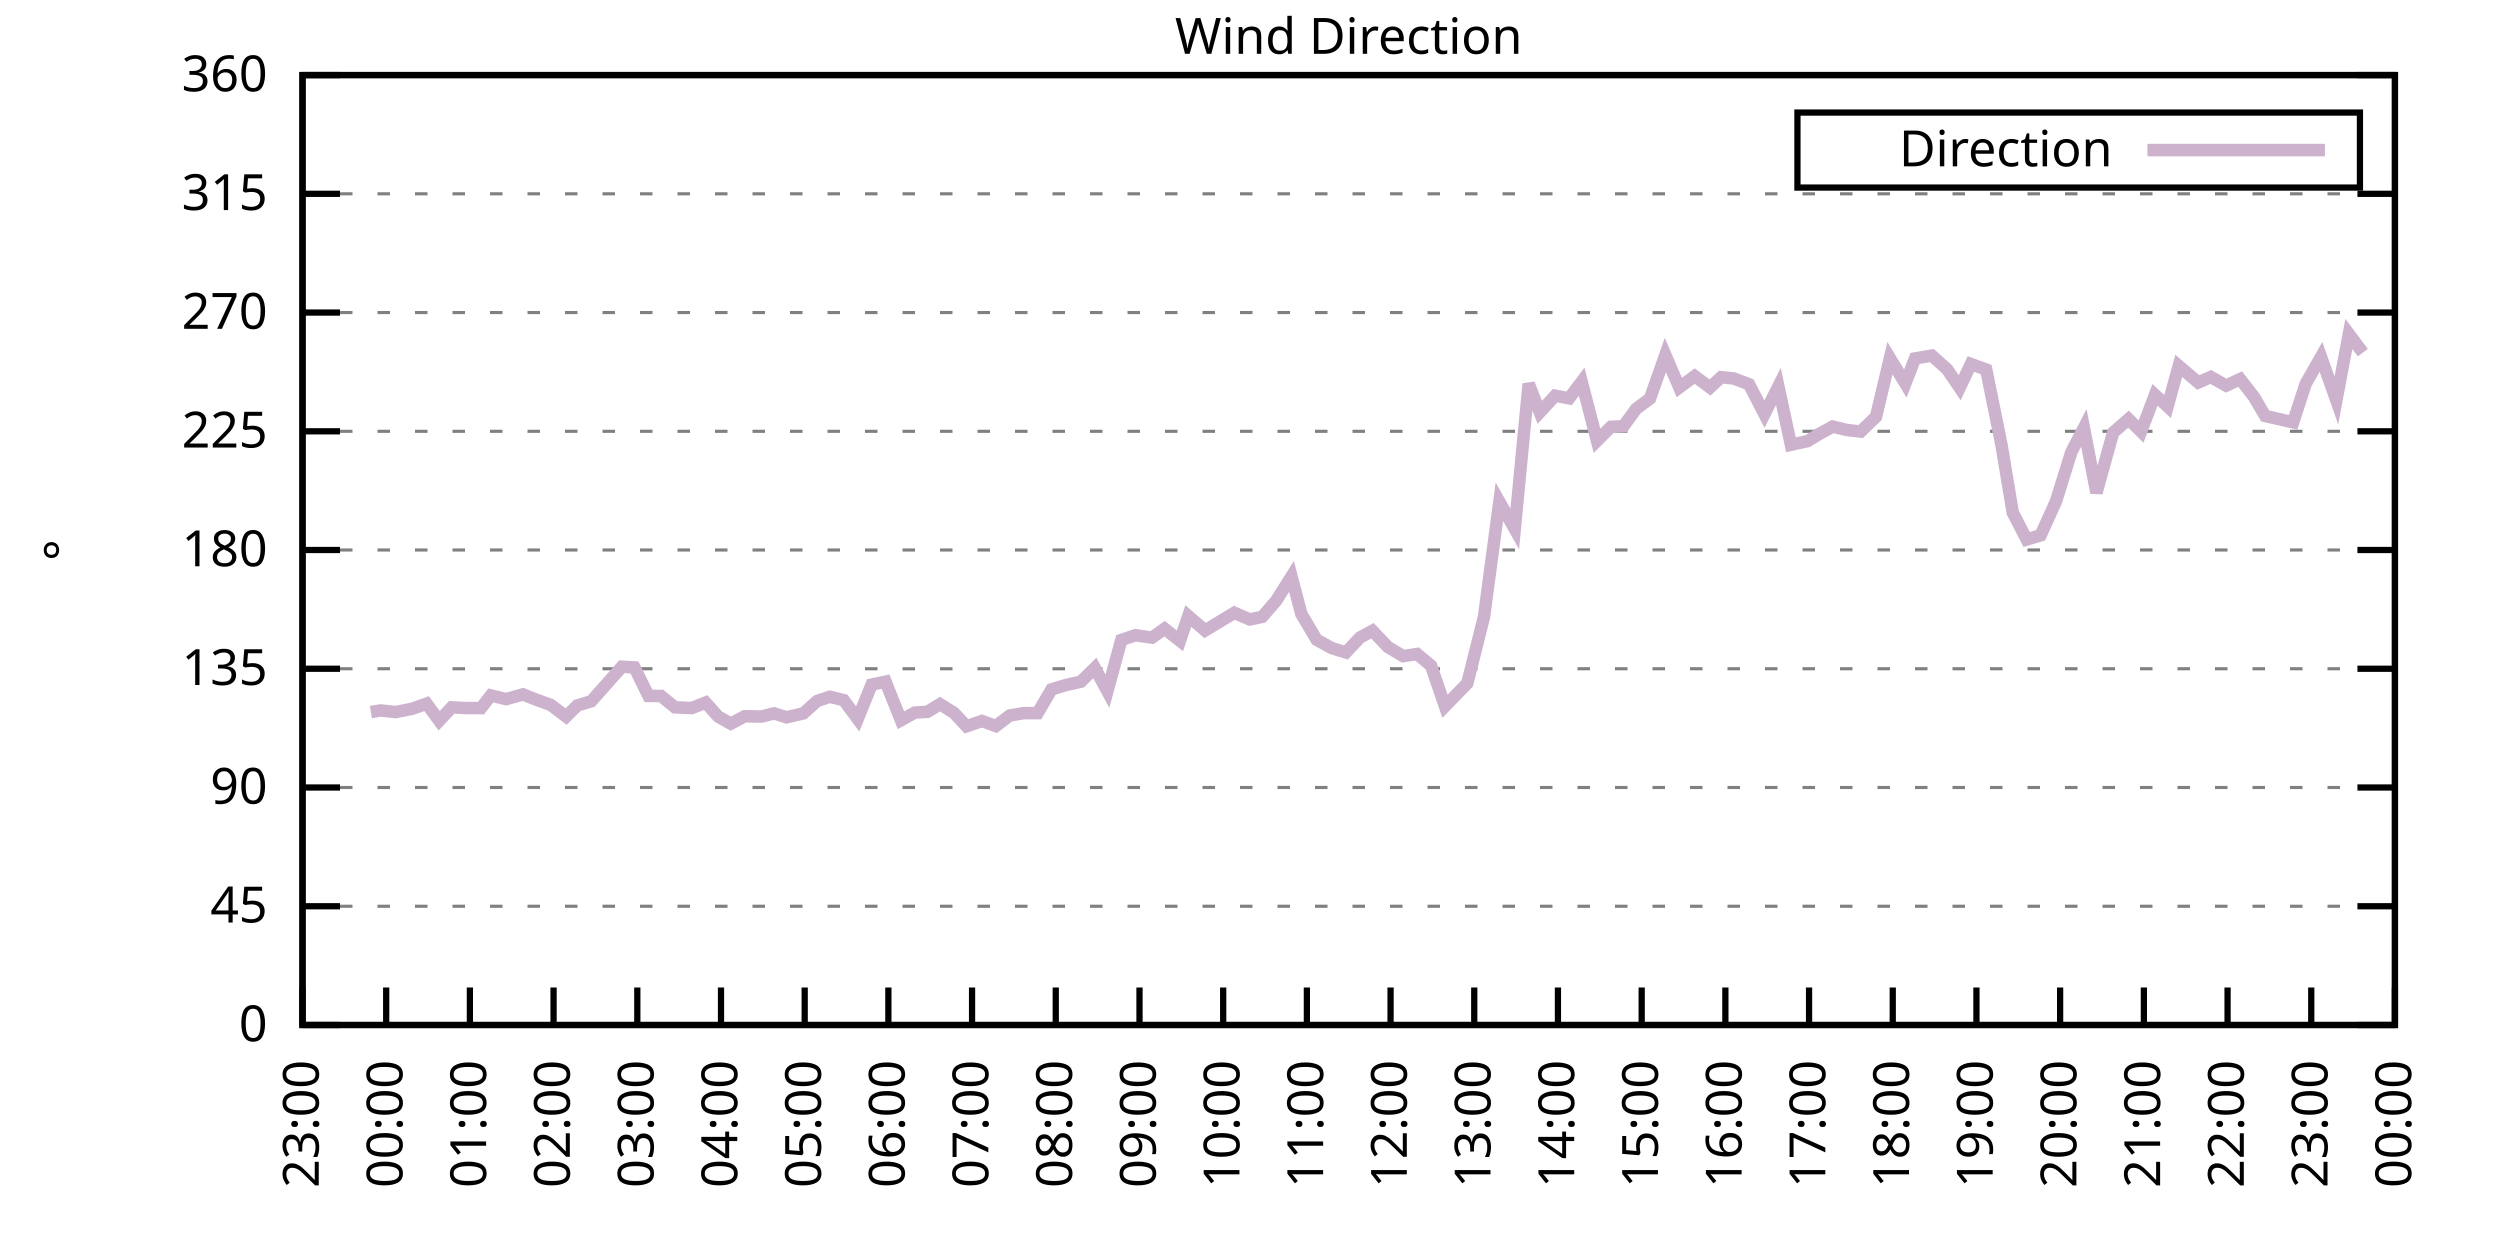
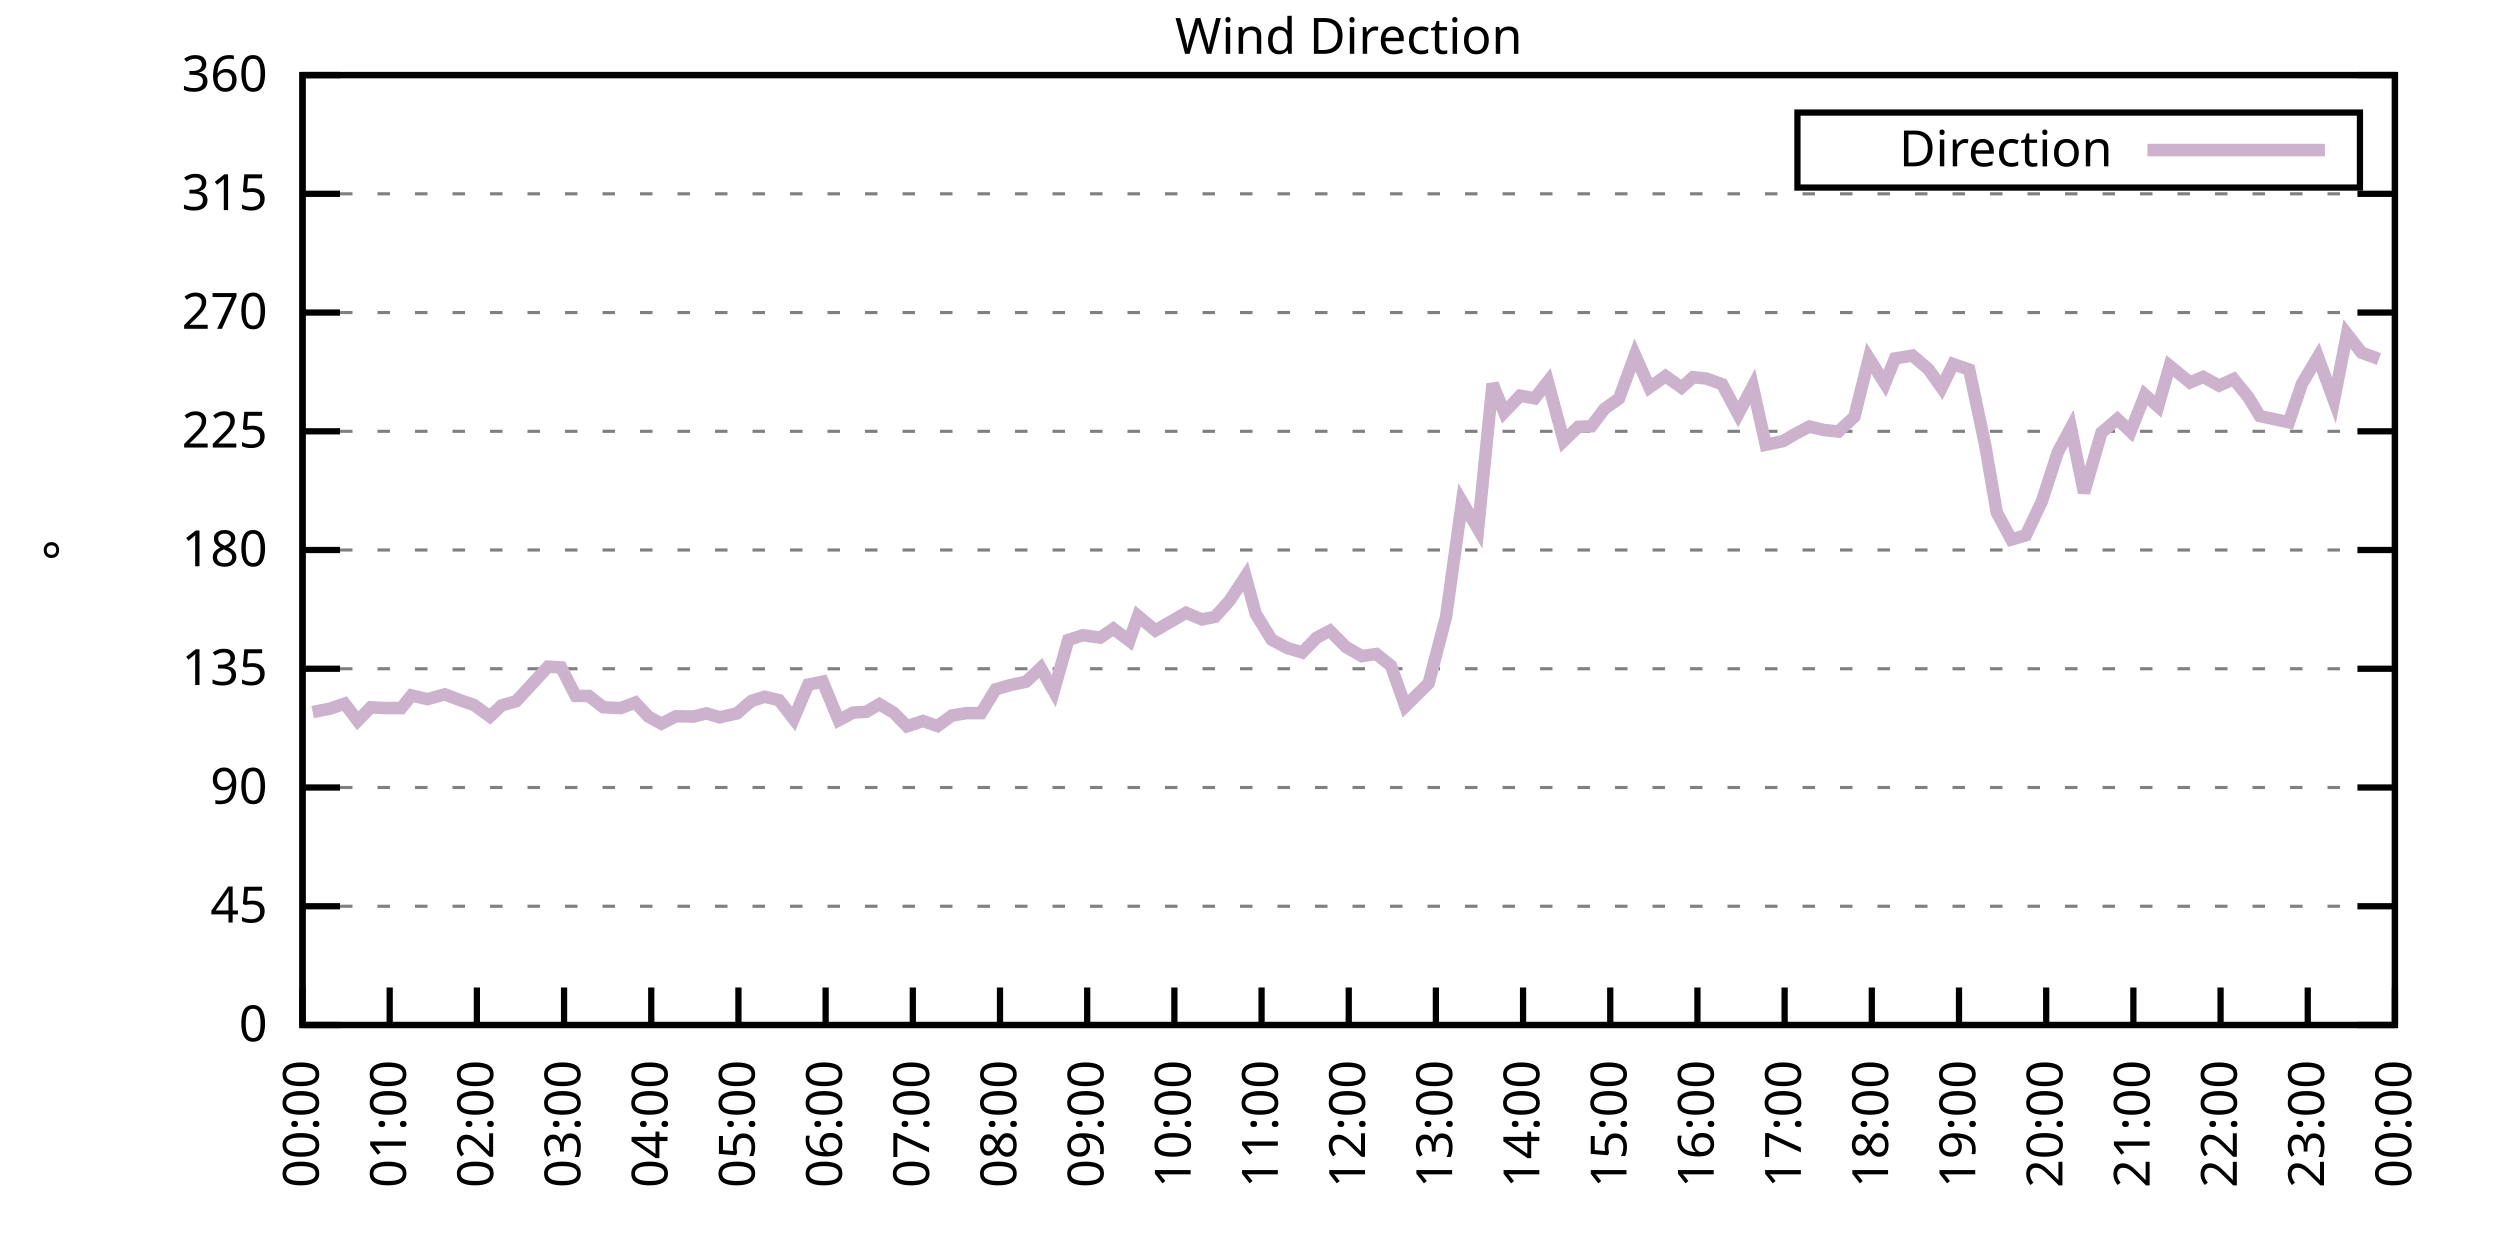
<svg xmlns="http://www.w3.org/2000/svg" xmlns:xlink="http://www.w3.org/1999/xlink" width="400" height="200" viewBox="0 0 400 200">
  <g id="gnuplot_canvas">
    <rect x="0" y="0" width="400" height="200" fill="none" />
    <defs>
      <circle id="gpDot" r="0.5" stroke-width="0.5" stroke="currentColor" />
      <path id="gpPt0" stroke-width="0.333" stroke="currentColor" d="M-1,0 h2 M0,-1 v2" />
      <path id="gpPt1" stroke-width="0.333" stroke="currentColor" d="M-1,-1 L1,1 M1,-1 L-1,1" />
      <path id="gpPt2" stroke-width="0.333" stroke="currentColor" d="M-1,0 L1,0 M0,-1 L0,1 M-1,-1 L1,1 M-1,1 L1,-1" />
      <rect id="gpPt3" stroke-width="0.333" stroke="currentColor" x="-1" y="-1" width="2" height="2" />
      <rect id="gpPt4" stroke-width="0.333" stroke="currentColor" fill="currentColor" x="-1" y="-1" width="2" height="2" />
      <circle id="gpPt5" stroke-width="0.333" stroke="currentColor" cx="0" cy="0" r="1" />
      <use xlink:href="#gpPt5" id="gpPt6" fill="currentColor" stroke="none" />
      <path id="gpPt7" stroke-width="0.333" stroke="currentColor" d="M0,-1.33 L-1.33,0.67 L1.33,0.67 z" />
      <use xlink:href="#gpPt7" id="gpPt8" fill="currentColor" stroke="none" />
      <use xlink:href="#gpPt7" id="gpPt9" stroke="currentColor" transform="rotate(180)" />
      <use xlink:href="#gpPt9" id="gpPt10" fill="currentColor" stroke="none" />
      <use xlink:href="#gpPt3" id="gpPt11" stroke="currentColor" transform="rotate(45)" />
      <use xlink:href="#gpPt11" id="gpPt12" fill="currentColor" stroke="none" />
      <path id="gpPt13" stroke-width="0.333" stroke="currentColor" d="M0,1.330 L1.265,0.411 L0.782,-1.067 L-0.782,-1.076 L-1.265,0.411 z" />
      <use xlink:href="#gpPt13" id="gpPt14" fill="currentColor" stroke="none" />
      <filter id="textbox" filterUnits="objectBoundingBox" x="0" y="0" height="1" width="1">
        <feFlood flood-color="white" flood-opacity="1" result="bgnd" />
        <feComposite in="SourceGraphic" in2="bgnd" operator="atop" />
      </filter>
      <filter id="greybox" filterUnits="objectBoundingBox" x="0" y="0" height="1" width="1">
        <feFlood flood-color="lightgrey" flood-opacity="1" result="grey" />
        <feComposite in="SourceGraphic" in2="grey" operator="atop" />
      </filter>
    </defs>
    <g fill="none" color="white" stroke="currentColor" stroke-width="1.00" stroke-linecap="butt" stroke-linejoin="miter">
</g>
    <g fill="none" color="black" stroke="currentColor" stroke-width="1.00" stroke-linecap="butt" stroke-linejoin="miter">
      <g stroke="none" shape-rendering="crispEdges">
        <polygon fill="rgb(255, 255, 255)" points="48.40,164.00 383.18,164.00 383.18,12.02 48.40,12.02 " />
      </g>
    </g>
    <g fill="none" color="black" stroke="currentColor" stroke-width="1.00" stroke-linecap="butt" stroke-linejoin="miter">
</g>
    <g fill="none" color="black" stroke="black" stroke-width="0.50" stroke-linecap="butt" stroke-linejoin="miter">
</g>
    <g fill="none" color="gray" stroke="currentColor" stroke-width="0.50" stroke-linecap="butt" stroke-linejoin="miter">
      <path stroke="gray" stroke-dasharray="2,4" class="gridline" d="M48.40,164.00 L383.19,164.00  " />
    </g>
    <g fill="none" color="gray" stroke="gray" stroke-width="1.00" stroke-linecap="butt" stroke-linejoin="miter">
</g>
    <g fill="none" color="black" stroke="currentColor" stroke-width="1.00" stroke-linecap="butt" stroke-linejoin="miter">
      <path stroke="black" d="M48.40,164.00 L54.40,164.00 M383.19,164.00 L377.19,164.00  " />
      <g transform="translate(42.80,166.60)" stroke="none" fill="black" font-family="Sans" font-size="8.00" text-anchor="end">
        <text>
          <tspan font-family="Sans"> 0</tspan>
        </text>
      </g>
    </g>
    <g fill="none" color="black" stroke="currentColor" stroke-width="1.00" stroke-linecap="butt" stroke-linejoin="miter">
</g>
    <g fill="none" color="black" stroke="black" stroke-width="0.50" stroke-linecap="butt" stroke-linejoin="miter">
</g>
    <g fill="none" color="gray" stroke="currentColor" stroke-width="0.50" stroke-linecap="butt" stroke-linejoin="miter">
      <path stroke="gray" stroke-dasharray="2,4" class="gridline" d="M48.40,145.00 L383.19,145.00  " />
    </g>
    <g fill="none" color="gray" stroke="gray" stroke-width="1.00" stroke-linecap="butt" stroke-linejoin="miter">
</g>
    <g fill="none" color="black" stroke="currentColor" stroke-width="1.00" stroke-linecap="butt" stroke-linejoin="miter">
      <path stroke="black" d="M48.40,145.00 L54.40,145.00 M383.19,145.00 L377.19,145.00  " />
      <g transform="translate(42.80,147.60)" stroke="none" fill="black" font-family="Sans" font-size="8.00" text-anchor="end">
        <text>
          <tspan font-family="Sans"> 45</tspan>
        </text>
      </g>
    </g>
    <g fill="none" color="black" stroke="currentColor" stroke-width="1.00" stroke-linecap="butt" stroke-linejoin="miter">
</g>
    <g fill="none" color="black" stroke="black" stroke-width="0.50" stroke-linecap="butt" stroke-linejoin="miter">
</g>
    <g fill="none" color="gray" stroke="currentColor" stroke-width="0.50" stroke-linecap="butt" stroke-linejoin="miter">
      <path stroke="gray" stroke-dasharray="2,4" class="gridline" d="M48.40,126.00 L383.19,126.00  " />
    </g>
    <g fill="none" color="gray" stroke="gray" stroke-width="1.00" stroke-linecap="butt" stroke-linejoin="miter">
</g>
    <g fill="none" color="black" stroke="currentColor" stroke-width="1.00" stroke-linecap="butt" stroke-linejoin="miter">
      <path stroke="black" d="M48.40,126.00 L54.40,126.00 M383.19,126.00 L377.19,126.00  " />
      <g transform="translate(42.80,128.60)" stroke="none" fill="black" font-family="Sans" font-size="8.00" text-anchor="end">
        <text>
          <tspan font-family="Sans"> 90</tspan>
        </text>
      </g>
    </g>
    <g fill="none" color="black" stroke="currentColor" stroke-width="1.00" stroke-linecap="butt" stroke-linejoin="miter">
</g>
    <g fill="none" color="black" stroke="black" stroke-width="0.50" stroke-linecap="butt" stroke-linejoin="miter">
</g>
    <g fill="none" color="gray" stroke="currentColor" stroke-width="0.50" stroke-linecap="butt" stroke-linejoin="miter">
      <path stroke="gray" stroke-dasharray="2,4" class="gridline" d="M48.40,107.00 L383.19,107.00  " />
    </g>
    <g fill="none" color="gray" stroke="gray" stroke-width="1.00" stroke-linecap="butt" stroke-linejoin="miter">
</g>
    <g fill="none" color="black" stroke="currentColor" stroke-width="1.00" stroke-linecap="butt" stroke-linejoin="miter">
      <path stroke="black" d="M48.40,107.00 L54.40,107.00 M383.19,107.00 L377.19,107.00  " />
      <g transform="translate(42.80,109.60)" stroke="none" fill="black" font-family="Sans" font-size="8.00" text-anchor="end">
        <text>
          <tspan font-family="Sans"> 135</tspan>
        </text>
      </g>
    </g>
    <g fill="none" color="black" stroke="currentColor" stroke-width="1.00" stroke-linecap="butt" stroke-linejoin="miter">
</g>
    <g fill="none" color="black" stroke="black" stroke-width="0.50" stroke-linecap="butt" stroke-linejoin="miter">
</g>
    <g fill="none" color="gray" stroke="currentColor" stroke-width="0.50" stroke-linecap="butt" stroke-linejoin="miter">
      <path stroke="gray" stroke-dasharray="2,4" class="gridline" d="M48.40,88.00 L383.19,88.00  " />
    </g>
    <g fill="none" color="gray" stroke="gray" stroke-width="1.00" stroke-linecap="butt" stroke-linejoin="miter">
</g>
    <g fill="none" color="black" stroke="currentColor" stroke-width="1.00" stroke-linecap="butt" stroke-linejoin="miter">
      <path stroke="black" d="M48.40,88.00 L54.40,88.00 M383.19,88.00 L377.19,88.00  " />
      <g transform="translate(42.80,90.60)" stroke="none" fill="black" font-family="Sans" font-size="8.00" text-anchor="end">
        <text>
          <tspan font-family="Sans"> 180</tspan>
        </text>
      </g>
    </g>
    <g fill="none" color="black" stroke="currentColor" stroke-width="1.00" stroke-linecap="butt" stroke-linejoin="miter">
</g>
    <g fill="none" color="black" stroke="black" stroke-width="0.50" stroke-linecap="butt" stroke-linejoin="miter">
</g>
    <g fill="none" color="gray" stroke="currentColor" stroke-width="0.50" stroke-linecap="butt" stroke-linejoin="miter">
      <path stroke="gray" stroke-dasharray="2,4" class="gridline" d="M48.40,69.01 L383.19,69.01  " />
    </g>
    <g fill="none" color="gray" stroke="gray" stroke-width="1.00" stroke-linecap="butt" stroke-linejoin="miter">
</g>
    <g fill="none" color="black" stroke="currentColor" stroke-width="1.00" stroke-linecap="butt" stroke-linejoin="miter">
      <path stroke="black" d="M48.40,69.01 L54.40,69.01 M383.19,69.01 L377.19,69.01  " />
      <g transform="translate(42.80,71.61)" stroke="none" fill="black" font-family="Sans" font-size="8.00" text-anchor="end">
        <text>
          <tspan font-family="Sans"> 225</tspan>
        </text>
      </g>
    </g>
    <g fill="none" color="black" stroke="currentColor" stroke-width="1.00" stroke-linecap="butt" stroke-linejoin="miter">
</g>
    <g fill="none" color="black" stroke="black" stroke-width="0.50" stroke-linecap="butt" stroke-linejoin="miter">
</g>
    <g fill="none" color="gray" stroke="currentColor" stroke-width="0.50" stroke-linecap="butt" stroke-linejoin="miter">
      <path stroke="gray" stroke-dasharray="2,4" class="gridline" d="M48.40,50.01 L383.19,50.01  " />
    </g>
    <g fill="none" color="gray" stroke="gray" stroke-width="1.00" stroke-linecap="butt" stroke-linejoin="miter">
</g>
    <g fill="none" color="black" stroke="currentColor" stroke-width="1.00" stroke-linecap="butt" stroke-linejoin="miter">
      <path stroke="black" d="M48.40,50.01 L54.40,50.01 M383.19,50.01 L377.19,50.01  " />
      <g transform="translate(42.80,52.61)" stroke="none" fill="black" font-family="Sans" font-size="8.00" text-anchor="end">
        <text>
          <tspan font-family="Sans"> 270</tspan>
        </text>
      </g>
    </g>
    <g fill="none" color="black" stroke="currentColor" stroke-width="1.00" stroke-linecap="butt" stroke-linejoin="miter">
</g>
    <g fill="none" color="black" stroke="black" stroke-width="0.50" stroke-linecap="butt" stroke-linejoin="miter">
</g>
    <g fill="none" color="gray" stroke="currentColor" stroke-width="0.50" stroke-linecap="butt" stroke-linejoin="miter">
      <path stroke="gray" stroke-dasharray="2,4" class="gridline" d="M48.40,31.01 L383.19,31.01  " />
    </g>
    <g fill="none" color="gray" stroke="gray" stroke-width="1.00" stroke-linecap="butt" stroke-linejoin="miter">
</g>
    <g fill="none" color="black" stroke="currentColor" stroke-width="1.00" stroke-linecap="butt" stroke-linejoin="miter">
      <path stroke="black" d="M48.40,31.01 L54.40,31.01 M383.19,31.01 L377.19,31.01  " />
      <g transform="translate(42.80,33.61)" stroke="none" fill="black" font-family="Sans" font-size="8.00" text-anchor="end">
        <text>
          <tspan font-family="Sans"> 315</tspan>
        </text>
      </g>
    </g>
    <g fill="none" color="black" stroke="currentColor" stroke-width="1.00" stroke-linecap="butt" stroke-linejoin="miter">
</g>
    <g fill="none" color="black" stroke="black" stroke-width="0.50" stroke-linecap="butt" stroke-linejoin="miter">
</g>
    <g fill="none" color="gray" stroke="currentColor" stroke-width="0.50" stroke-linecap="butt" stroke-linejoin="miter">
      <path stroke="gray" stroke-dasharray="2,4" class="gridline" d="M48.40,12.01 L383.19,12.01  " />
    </g>
    <g fill="none" color="gray" stroke="gray" stroke-width="1.00" stroke-linecap="butt" stroke-linejoin="miter">
</g>
    <g fill="none" color="black" stroke="currentColor" stroke-width="1.00" stroke-linecap="butt" stroke-linejoin="miter">
      <path stroke="black" d="M48.40,12.01 L54.40,12.01 M383.19,12.01 L377.19,12.01  " />
      <g transform="translate(42.80,14.61)" stroke="none" fill="black" font-family="Sans" font-size="8.00" text-anchor="end">
        <text>
          <tspan font-family="Sans"> 360</tspan>
        </text>
      </g>
    </g>
    <g fill="none" color="black" stroke="currentColor" stroke-width="1.00" stroke-linecap="butt" stroke-linejoin="miter">
      <path stroke="black" d="M48.40,164.00 L48.40,158.00  " />
      <g transform="translate(51.00,169.60) rotate(270.00)" stroke="none" fill="black" font-family="Sans" font-size="8.00" text-anchor="end">
        <text>
-           <tspan font-family="Sans">23:00</tspan>
-         </text>
-       </g>
-     </g>
-     <g fill="none" color="black" stroke="currentColor" stroke-width="1.00" stroke-linecap="butt" stroke-linejoin="miter">
-       <path stroke="black" d="M61.79,164.00 L61.79,158.00  " />
-       <g transform="translate(64.39,169.60) rotate(270.00)" stroke="none" fill="black" font-family="Sans" font-size="8.00" text-anchor="end">
-         <text>
          <tspan font-family="Sans">00:00</tspan>
        </text>
      </g>
    </g>
    <g fill="none" color="black" stroke="currentColor" stroke-width="1.00" stroke-linecap="butt" stroke-linejoin="miter">
-       <path stroke="black" d="M75.18,164.00 L75.18,158.00  " />
-       <g transform="translate(77.78,169.60) rotate(270.00)" stroke="none" fill="black" font-family="Sans" font-size="8.00" text-anchor="end">
+       <path stroke="black" d="M62.35,164.00 L62.35,158.00  " />
+       <g transform="translate(64.95,169.60) rotate(270.00)" stroke="none" fill="black" font-family="Sans" font-size="8.00" text-anchor="end">
        <text>
          <tspan font-family="Sans">01:00</tspan>
        </text>
      </g>
    </g>
    <g fill="none" color="black" stroke="currentColor" stroke-width="1.00" stroke-linecap="butt" stroke-linejoin="miter">
-       <path stroke="black" d="M88.57,164.00 L88.57,158.00  " />
-       <g transform="translate(91.17,169.60) rotate(270.00)" stroke="none" fill="black" font-family="Sans" font-size="8.00" text-anchor="end">
+       <path stroke="black" d="M76.30,164.00 L76.30,158.00  " />
+       <g transform="translate(78.90,169.60) rotate(270.00)" stroke="none" fill="black" font-family="Sans" font-size="8.00" text-anchor="end">
        <text>
          <tspan font-family="Sans">02:00</tspan>
        </text>
      </g>
    </g>
    <g fill="none" color="black" stroke="currentColor" stroke-width="1.00" stroke-linecap="butt" stroke-linejoin="miter">
-       <path stroke="black" d="M101.97,164.00 L101.97,158.00  " />
-       <g transform="translate(104.57,169.60) rotate(270.00)" stroke="none" fill="black" font-family="Sans" font-size="8.00" text-anchor="end">
+       <path stroke="black" d="M90.25,164.00 L90.25,158.00  " />
+       <g transform="translate(92.85,169.60) rotate(270.00)" stroke="none" fill="black" font-family="Sans" font-size="8.00" text-anchor="end">
        <text>
          <tspan font-family="Sans">03:00</tspan>
        </text>
      </g>
    </g>
    <g fill="none" color="black" stroke="currentColor" stroke-width="1.00" stroke-linecap="butt" stroke-linejoin="miter">
-       <path stroke="black" d="M115.36,164.00 L115.36,158.00  " />
-       <g transform="translate(117.96,169.60) rotate(270.00)" stroke="none" fill="black" font-family="Sans" font-size="8.00" text-anchor="end">
+       <path stroke="black" d="M104.20,164.00 L104.20,158.00  " />
+       <g transform="translate(106.80,169.60) rotate(270.00)" stroke="none" fill="black" font-family="Sans" font-size="8.00" text-anchor="end">
        <text>
          <tspan font-family="Sans">04:00</tspan>
        </text>
      </g>
    </g>
    <g fill="none" color="black" stroke="currentColor" stroke-width="1.00" stroke-linecap="butt" stroke-linejoin="miter">
-       <path stroke="black" d="M128.75,164.00 L128.75,158.00  " />
-       <g transform="translate(131.35,169.60) rotate(270.00)" stroke="none" fill="black" font-family="Sans" font-size="8.00" text-anchor="end">
+       <path stroke="black" d="M118.15,164.00 L118.15,158.00  " />
+       <g transform="translate(120.75,169.60) rotate(270.00)" stroke="none" fill="black" font-family="Sans" font-size="8.00" text-anchor="end">
        <text>
          <tspan font-family="Sans">05:00</tspan>
        </text>
      </g>
    </g>
    <g fill="none" color="black" stroke="currentColor" stroke-width="1.00" stroke-linecap="butt" stroke-linejoin="miter">
-       <path stroke="black" d="M142.14,164.00 L142.14,158.00  " />
-       <g transform="translate(144.74,169.60) rotate(270.00)" stroke="none" fill="black" font-family="Sans" font-size="8.00" text-anchor="end">
+       <path stroke="black" d="M132.10,164.00 L132.10,158.00  " />
+       <g transform="translate(134.70,169.60) rotate(270.00)" stroke="none" fill="black" font-family="Sans" font-size="8.00" text-anchor="end">
        <text>
          <tspan font-family="Sans">06:00</tspan>
        </text>
      </g>
    </g>
    <g fill="none" color="black" stroke="currentColor" stroke-width="1.00" stroke-linecap="butt" stroke-linejoin="miter">
-       <path stroke="black" d="M155.53,164.00 L155.53,158.00  " />
-       <g transform="translate(158.13,169.60) rotate(270.00)" stroke="none" fill="black" font-family="Sans" font-size="8.00" text-anchor="end">
+       <path stroke="black" d="M146.05,164.00 L146.05,158.00  " />
+       <g transform="translate(148.65,169.60) rotate(270.00)" stroke="none" fill="black" font-family="Sans" font-size="8.00" text-anchor="end">
        <text>
          <tspan font-family="Sans">07:00</tspan>
        </text>
      </g>
    </g>
    <g fill="none" color="black" stroke="currentColor" stroke-width="1.00" stroke-linecap="butt" stroke-linejoin="miter">
-       <path stroke="black" d="M168.92,164.00 L168.92,158.00  " />
-       <g transform="translate(171.52,169.60) rotate(270.00)" stroke="none" fill="black" font-family="Sans" font-size="8.00" text-anchor="end">
+       <path stroke="black" d="M160.00,164.00 L160.00,158.00  " />
+       <g transform="translate(162.60,169.60) rotate(270.00)" stroke="none" fill="black" font-family="Sans" font-size="8.00" text-anchor="end">
        <text>
          <tspan font-family="Sans">08:00</tspan>
        </text>
      </g>
    </g>
    <g fill="none" color="black" stroke="currentColor" stroke-width="1.00" stroke-linecap="butt" stroke-linejoin="miter">
-       <path stroke="black" d="M182.32,164.00 L182.32,158.00  " />
-       <g transform="translate(184.92,169.60) rotate(270.00)" stroke="none" fill="black" font-family="Sans" font-size="8.00" text-anchor="end">
+       <path stroke="black" d="M173.95,164.00 L173.95,158.00  " />
+       <g transform="translate(176.55,169.60) rotate(270.00)" stroke="none" fill="black" font-family="Sans" font-size="8.00" text-anchor="end">
        <text>
          <tspan font-family="Sans">09:00</tspan>
        </text>
      </g>
    </g>
    <g fill="none" color="black" stroke="currentColor" stroke-width="1.00" stroke-linecap="butt" stroke-linejoin="miter">
-       <path stroke="black" d="M195.71,164.00 L195.71,158.00  " />
-       <g transform="translate(198.31,169.60) rotate(270.00)" stroke="none" fill="black" font-family="Sans" font-size="8.00" text-anchor="end">
+       <path stroke="black" d="M187.90,164.00 L187.90,158.00  " />
+       <g transform="translate(190.50,169.60) rotate(270.00)" stroke="none" fill="black" font-family="Sans" font-size="8.00" text-anchor="end">
        <text>
          <tspan font-family="Sans">10:00</tspan>
        </text>
      </g>
    </g>
    <g fill="none" color="black" stroke="currentColor" stroke-width="1.00" stroke-linecap="butt" stroke-linejoin="miter">
-       <path stroke="black" d="M209.10,164.00 L209.10,158.00  " />
-       <g transform="translate(211.70,169.60) rotate(270.00)" stroke="none" fill="black" font-family="Sans" font-size="8.00" text-anchor="end">
+       <path stroke="black" d="M201.85,164.00 L201.85,158.00  " />
+       <g transform="translate(204.45,169.60) rotate(270.00)" stroke="none" fill="black" font-family="Sans" font-size="8.00" text-anchor="end">
        <text>
          <tspan font-family="Sans">11:00</tspan>
        </text>
      </g>
    </g>
    <g fill="none" color="black" stroke="currentColor" stroke-width="1.00" stroke-linecap="butt" stroke-linejoin="miter">
-       <path stroke="black" d="M222.49,164.00 L222.49,158.00  " />
-       <g transform="translate(225.09,169.60) rotate(270.00)" stroke="none" fill="black" font-family="Sans" font-size="8.00" text-anchor="end">
+       <path stroke="black" d="M215.80,164.00 L215.80,158.00  " />
+       <g transform="translate(218.40,169.60) rotate(270.00)" stroke="none" fill="black" font-family="Sans" font-size="8.00" text-anchor="end">
        <text>
          <tspan font-family="Sans">12:00</tspan>
        </text>
      </g>
    </g>
    <g fill="none" color="black" stroke="currentColor" stroke-width="1.00" stroke-linecap="butt" stroke-linejoin="miter">
-       <path stroke="black" d="M235.88,164.00 L235.88,158.00  " />
-       <g transform="translate(238.48,169.60) rotate(270.00)" stroke="none" fill="black" font-family="Sans" font-size="8.00" text-anchor="end">
+       <path stroke="black" d="M229.74,164.00 L229.74,158.00  " />
+       <g transform="translate(232.34,169.60) rotate(270.00)" stroke="none" fill="black" font-family="Sans" font-size="8.00" text-anchor="end">
        <text>
          <tspan font-family="Sans">13:00</tspan>
        </text>
      </g>
    </g>
    <g fill="none" color="black" stroke="currentColor" stroke-width="1.00" stroke-linecap="butt" stroke-linejoin="miter">
-       <path stroke="black" d="M249.27,164.00 L249.27,158.00  " />
-       <g transform="translate(251.87,169.60) rotate(270.00)" stroke="none" fill="black" font-family="Sans" font-size="8.00" text-anchor="end">
+       <path stroke="black" d="M243.69,164.00 L243.69,158.00  " />
+       <g transform="translate(246.29,169.60) rotate(270.00)" stroke="none" fill="black" font-family="Sans" font-size="8.00" text-anchor="end">
        <text>
          <tspan font-family="Sans">14:00</tspan>
        </text>
      </g>
    </g>
    <g fill="none" color="black" stroke="currentColor" stroke-width="1.00" stroke-linecap="butt" stroke-linejoin="miter">
-       <path stroke="black" d="M262.67,164.00 L262.67,158.00  " />
-       <g transform="translate(265.27,169.60) rotate(270.00)" stroke="none" fill="black" font-family="Sans" font-size="8.00" text-anchor="end">
+       <path stroke="black" d="M257.64,164.00 L257.64,158.00  " />
+       <g transform="translate(260.24,169.60) rotate(270.00)" stroke="none" fill="black" font-family="Sans" font-size="8.00" text-anchor="end">
        <text>
          <tspan font-family="Sans">15:00</tspan>
        </text>
      </g>
    </g>
    <g fill="none" color="black" stroke="currentColor" stroke-width="1.00" stroke-linecap="butt" stroke-linejoin="miter">
-       <path stroke="black" d="M276.06,164.00 L276.06,158.00  " />
-       <g transform="translate(278.66,169.60) rotate(270.00)" stroke="none" fill="black" font-family="Sans" font-size="8.00" text-anchor="end">
+       <path stroke="black" d="M271.59,164.00 L271.59,158.00  " />
+       <g transform="translate(274.19,169.60) rotate(270.00)" stroke="none" fill="black" font-family="Sans" font-size="8.00" text-anchor="end">
        <text>
          <tspan font-family="Sans">16:00</tspan>
        </text>
      </g>
    </g>
    <g fill="none" color="black" stroke="currentColor" stroke-width="1.00" stroke-linecap="butt" stroke-linejoin="miter">
-       <path stroke="black" d="M289.45,164.00 L289.45,158.00  " />
-       <g transform="translate(292.05,169.60) rotate(270.00)" stroke="none" fill="black" font-family="Sans" font-size="8.00" text-anchor="end">
+       <path stroke="black" d="M285.54,164.00 L285.54,158.00  " />
+       <g transform="translate(288.14,169.60) rotate(270.00)" stroke="none" fill="black" font-family="Sans" font-size="8.00" text-anchor="end">
        <text>
          <tspan font-family="Sans">17:00</tspan>
        </text>
      </g>
    </g>
    <g fill="none" color="black" stroke="currentColor" stroke-width="1.00" stroke-linecap="butt" stroke-linejoin="miter">
-       <path stroke="black" d="M302.84,164.00 L302.84,158.00  " />
-       <g transform="translate(305.44,169.60) rotate(270.00)" stroke="none" fill="black" font-family="Sans" font-size="8.00" text-anchor="end">
+       <path stroke="black" d="M299.49,164.00 L299.49,158.00  " />
+       <g transform="translate(302.09,169.60) rotate(270.00)" stroke="none" fill="black" font-family="Sans" font-size="8.00" text-anchor="end">
        <text>
          <tspan font-family="Sans">18:00</tspan>
        </text>
      </g>
    </g>
    <g fill="none" color="black" stroke="currentColor" stroke-width="1.00" stroke-linecap="butt" stroke-linejoin="miter">
-       <path stroke="black" d="M316.23,164.00 L316.23,158.00  " />
-       <g transform="translate(318.83,169.60) rotate(270.00)" stroke="none" fill="black" font-family="Sans" font-size="8.00" text-anchor="end">
+       <path stroke="black" d="M313.44,164.00 L313.44,158.00  " />
+       <g transform="translate(316.04,169.60) rotate(270.00)" stroke="none" fill="black" font-family="Sans" font-size="8.00" text-anchor="end">
        <text>
          <tspan font-family="Sans">19:00</tspan>
        </text>
      </g>
    </g>
    <g fill="none" color="black" stroke="currentColor" stroke-width="1.00" stroke-linecap="butt" stroke-linejoin="miter">
-       <path stroke="black" d="M329.62,164.00 L329.62,158.00  " />
-       <g transform="translate(332.22,169.60) rotate(270.00)" stroke="none" fill="black" font-family="Sans" font-size="8.00" text-anchor="end">
+       <path stroke="black" d="M327.39,164.00 L327.39,158.00  " />
+       <g transform="translate(329.99,169.60) rotate(270.00)" stroke="none" fill="black" font-family="Sans" font-size="8.00" text-anchor="end">
        <text>
          <tspan font-family="Sans">20:00</tspan>
        </text>
      </g>
    </g>
    <g fill="none" color="black" stroke="currentColor" stroke-width="1.00" stroke-linecap="butt" stroke-linejoin="miter">
-       <path stroke="black" d="M343.02,164.00 L343.02,158.00  " />
-       <g transform="translate(345.62,169.60) rotate(270.00)" stroke="none" fill="black" font-family="Sans" font-size="8.00" text-anchor="end">
+       <path stroke="black" d="M341.34,164.00 L341.34,158.00  " />
+       <g transform="translate(343.94,169.60) rotate(270.00)" stroke="none" fill="black" font-family="Sans" font-size="8.00" text-anchor="end">
        <text>
          <tspan font-family="Sans">21:00</tspan>
        </text>
      </g>
    </g>
    <g fill="none" color="black" stroke="currentColor" stroke-width="1.00" stroke-linecap="butt" stroke-linejoin="miter">
-       <path stroke="black" d="M356.41,164.00 L356.41,158.00  " />
-       <g transform="translate(359.01,169.60) rotate(270.00)" stroke="none" fill="black" font-family="Sans" font-size="8.00" text-anchor="end">
+       <path stroke="black" d="M355.29,164.00 L355.29,158.00  " />
+       <g transform="translate(357.89,169.60) rotate(270.00)" stroke="none" fill="black" font-family="Sans" font-size="8.00" text-anchor="end">
        <text>
          <tspan font-family="Sans">22:00</tspan>
        </text>
      </g>
    </g>
    <g fill="none" color="black" stroke="currentColor" stroke-width="1.00" stroke-linecap="butt" stroke-linejoin="miter">
-       <path stroke="black" d="M369.80,164.00 L369.80,158.00  " />
-       <g transform="translate(372.40,169.60) rotate(270.00)" stroke="none" fill="black" font-family="Sans" font-size="8.00" text-anchor="end">
+       <path stroke="black" d="M369.24,164.00 L369.24,158.00  " />
+       <g transform="translate(371.84,169.60) rotate(270.00)" stroke="none" fill="black" font-family="Sans" font-size="8.00" text-anchor="end">
        <text>
          <tspan font-family="Sans">23:00</tspan>
        </text>
      </g>
    </g>
    <g fill="none" color="black" stroke="currentColor" stroke-width="1.00" stroke-linecap="butt" stroke-linejoin="miter">
      <path stroke="black" d="M383.19,164.00 L383.19,158.00  " />
      <g transform="translate(385.79,169.60) rotate(270.00)" stroke="none" fill="black" font-family="Sans" font-size="8.00" text-anchor="end">
        <text>
          <tspan font-family="Sans">00:00</tspan>
        </text>
      </g>
    </g>
    <g fill="none" color="black" stroke="currentColor" stroke-width="1.00" stroke-linecap="butt" stroke-linejoin="miter">
</g>
    <g fill="none" color="black" stroke="currentColor" stroke-width="1.00" stroke-linecap="butt" stroke-linejoin="miter">
      <path stroke="black" d="M48.40,12.01 L48.40,164.00 L383.19,164.00 L383.19,12.01 L48.40,12.01 Z  " />
    </g>
    <g fill="none" color="black" stroke="currentColor" stroke-width="1.00" stroke-linecap="butt" stroke-linejoin="miter">
</g>
    <g fill="none" color="black" stroke="currentColor" stroke-width="1.00" stroke-linecap="butt" stroke-linejoin="miter">
      <path stroke="black" d="M287.59,30.01 L287.59,18.01 L377.59,18.01 L377.59,30.01 L287.59,30.01 Z  " />
    </g>
    <g id="Wind_direction_plot_1">
      <g fill="none" color="white" stroke="black" stroke-width="2.00" stroke-linecap="butt" stroke-linejoin="miter">
</g>
      <g fill="none" color="black" stroke="currentColor" stroke-width="2.00" stroke-linecap="butt" stroke-linejoin="miter">
        <g transform="translate(337.99,26.61)" stroke="none" fill="black" font-family="Sans" font-size="8.00" text-anchor="end">
          <text>
            <tspan font-family="Sans">Direction</tspan>
          </text>
        </g>
      </g>
      <g fill="none" color="black" stroke="currentColor" stroke-width="2.00" stroke-linecap="butt" stroke-linejoin="miter">
-         <path stroke="rgb(204, 178, 204)" d="M343.59,24.01 L371.99,24.01 M59.34,113.93 L60.90,113.67 L63.35,113.93 L66.03,113.38 L68.26,112.58 L70.27,115.32   L72.28,113.17 L74.51,113.29 L76.97,113.29 L78.53,111.27 L80.99,111.86 L83.66,111.10 L85.90,111.99 L88.13,112.79   L90.58,114.65 L92.37,112.87 L94.60,112.20 L99.51,106.67 L101.52,106.79 L103.75,111.35 L105.76,111.35 L107.99,113.17   L110.67,113.29 L112.90,112.41 L114.91,114.65 L116.92,115.79 L119.15,114.60 L121.83,114.65 L123.84,114.14 L125.85,114.77   L128.53,114.14 L130.76,112.15 L132.77,111.48 L135.00,112.03 L137.23,115.03 L139.46,109.54 L141.69,109.07 L144.15,115.24   L146.38,114.01 L148.39,113.89 L150.40,112.66 L152.63,114.05 L154.64,116.21 L157.10,115.36 L159.33,116.17 L161.56,114.48   L163.79,114.10 L166.02,114.10 L168.25,110.30 L170.49,109.62 L172.94,109.07 L175.17,106.88 L177.18,110.59 L179.41,102.40   L181.65,101.64 L184.32,102.02 L186.33,100.59 L188.79,102.53 L190.13,98.56 L192.81,100.88 L195.04,99.53 L197.49,98.05   L199.95,99.11 L201.96,98.69 L204.19,96.11 L206.64,92.23 L208.21,98.22 L210.66,102.36 L213.12,103.71 L215.35,104.39   L217.58,102.02 L219.59,100.92 L222.04,103.50 L224.50,104.98 L226.73,104.64 L228.96,106.50 L231.20,113.00 L234.77,109.33   L237.44,98.69 L239.90,80.28 L242.36,84.63 L244.59,61.41 L246.37,65.97 L248.83,63.31 L251.06,63.73 L253.07,61.07   L255.52,70.53 L257.76,68.29 L259.76,68.20 L261.77,65.42 L264.00,63.77 L266.46,56.80 L268.69,62.00 L271.15,60.18   L273.60,62.00 L275.39,60.35 L277.40,60.56 L279.85,61.49 L282.31,66.26 L284.54,61.83 L286.55,71.16 L289.23,70.57   L291.01,69.47 L293.24,68.25 L295.48,68.80 L297.71,69.05 L300.16,66.68 L302.39,57.31 L304.85,61.36 L306.41,57.35   L309.09,56.89 L311.54,59.08 L313.55,62.04 L315.34,58.24 L317.79,59.13 L320.25,71.24 L322.04,82.01 L324.27,86.32   L326.50,85.64 L328.95,80.24 L331.41,72.34 L333.42,68.46 L335.43,78.84 L338.10,69.22 L340.56,67.06 L342.57,69.05   L344.80,63.18 L346.81,65.04 L348.60,58.54 L351.72,61.20 L353.73,60.31 L356.18,61.70 L358.42,60.65 L360.65,63.52   L362.43,66.56 L366.90,67.57 L368.91,61.41 L371.36,57.10 L373.82,64.07 L375.82,53.43 L378.06,56.42  " />
+         <path stroke="rgb(204, 178, 204)" d="M343.59,24.01 L371.99,24.01 M50.03,113.93 L52.82,113.38 L55.14,112.58 L57.23,115.32 L59.33,113.17 L61.65,113.29   L64.21,113.29 L65.84,111.27 L68.39,111.86 L71.18,111.10 L73.51,111.99 L75.83,112.79 L78.39,114.65 L80.25,112.87   L82.58,112.20 L87.69,106.67 L89.78,106.79 L92.11,111.35 L94.20,111.35 L96.53,113.17 L99.32,113.29 L101.64,112.41   L103.73,114.65 L105.83,115.79 L108.15,114.60 L110.94,114.65 L113.03,114.14 L115.13,114.77 L117.92,114.14 L120.24,112.15   L122.33,111.48 L124.66,112.03 L126.98,115.03 L129.31,109.54 L131.63,109.07 L134.19,115.24 L136.51,114.01 L138.61,113.89   L140.70,112.66 L143.02,114.05 L145.12,116.21 L147.67,115.36 L150.00,116.17 L152.32,114.48 L154.65,114.10 L156.97,114.10   L159.30,110.30 L161.62,109.62 L164.18,109.07 L166.51,106.88 L168.60,110.59 L170.92,102.40 L173.25,101.64 L176.04,102.02   L178.13,100.59 L180.69,102.53 L182.08,98.56 L184.87,100.88 L187.20,99.53 L189.76,98.05 L192.31,99.11 L194.41,98.69   L196.73,96.11 L199.29,92.23 L200.92,98.22 L203.47,102.36 L206.03,103.71 L208.36,104.39 L210.68,102.02 L212.77,100.92   L215.33,103.50 L217.89,104.98 L220.21,104.64 L222.54,106.50 L224.86,113.00 L228.58,109.33 L231.37,98.69 L233.93,80.28   L236.49,84.63 L238.81,61.41 L240.67,65.97 L243.23,63.31 L245.55,63.73 L247.65,61.07 L250.20,70.53 L252.53,68.29   L254.62,68.20 L256.71,65.42 L259.04,63.77 L261.60,56.80 L263.92,62.00 L266.48,60.18 L269.04,62.00 L270.90,60.35   L272.99,60.56 L275.55,61.49 L278.10,66.26 L280.43,61.83 L282.52,71.16 L285.31,70.57 L287.17,69.47 L289.50,68.25   L291.82,68.80 L294.15,69.05 L296.70,66.68 L299.03,57.31 L301.58,61.36 L303.21,57.35 L306.00,56.89 L308.56,59.08   L310.65,62.04 L312.51,58.24 L315.07,59.13 L317.63,71.24 L319.49,82.01 L321.81,86.32 L324.14,85.64 L326.69,80.24   L329.25,72.34 L331.34,68.46 L333.44,78.84 L336.23,69.22 L338.78,67.06 L340.88,69.05 L343.20,63.18 L345.29,65.04   L347.15,58.54 L350.41,61.20 L352.50,60.31 L355.06,61.70 L357.38,60.65 L359.71,63.52 L361.57,66.56 L366.22,67.57   L368.31,61.41 L370.87,57.10 L373.43,64.07 L375.52,53.43 L377.84,56.42 L380.63,57.44  " />
      </g>
    </g>
    <g fill="none" color="black" stroke="currentColor" stroke-width="2.00" stroke-linecap="butt" stroke-linejoin="miter">
</g>
    <g fill="none" color="black" stroke="black" stroke-width="1.00" stroke-linecap="butt" stroke-linejoin="miter">
</g>
    <g fill="none" color="black" stroke="currentColor" stroke-width="1.00" stroke-linecap="butt" stroke-linejoin="miter">
      <path stroke="black" d="M48.40,12.01 L48.40,164.00 L383.19,164.00 L383.19,12.01 L48.40,12.01 Z  " />
      <g transform="translate(12.80,88.01) rotate(270.00)" stroke="none" fill="black" font-family="Sans" font-size="8.00" text-anchor="middle">
        <text>
          <tspan font-family="Sans">°</tspan>
        </text>
      </g>
    </g>
    <g fill="none" color="black" stroke="currentColor" stroke-width="1.00" stroke-linecap="butt" stroke-linejoin="miter">
</g>
    <g fill="none" color="black" stroke="currentColor" stroke-width="1.00" stroke-linecap="butt" stroke-linejoin="miter">
      <g transform="translate(215.79,8.61)" stroke="none" fill="black" font-family="Sans" font-size="8.00" text-anchor="middle">
        <text>
          <tspan font-family="Sans">Wind Direction</tspan>
        </text>
      </g>
    </g>
    <g fill="none" color="black" stroke="currentColor" stroke-width="1.00" stroke-linecap="butt" stroke-linejoin="miter">
</g>
  </g>
</svg>
